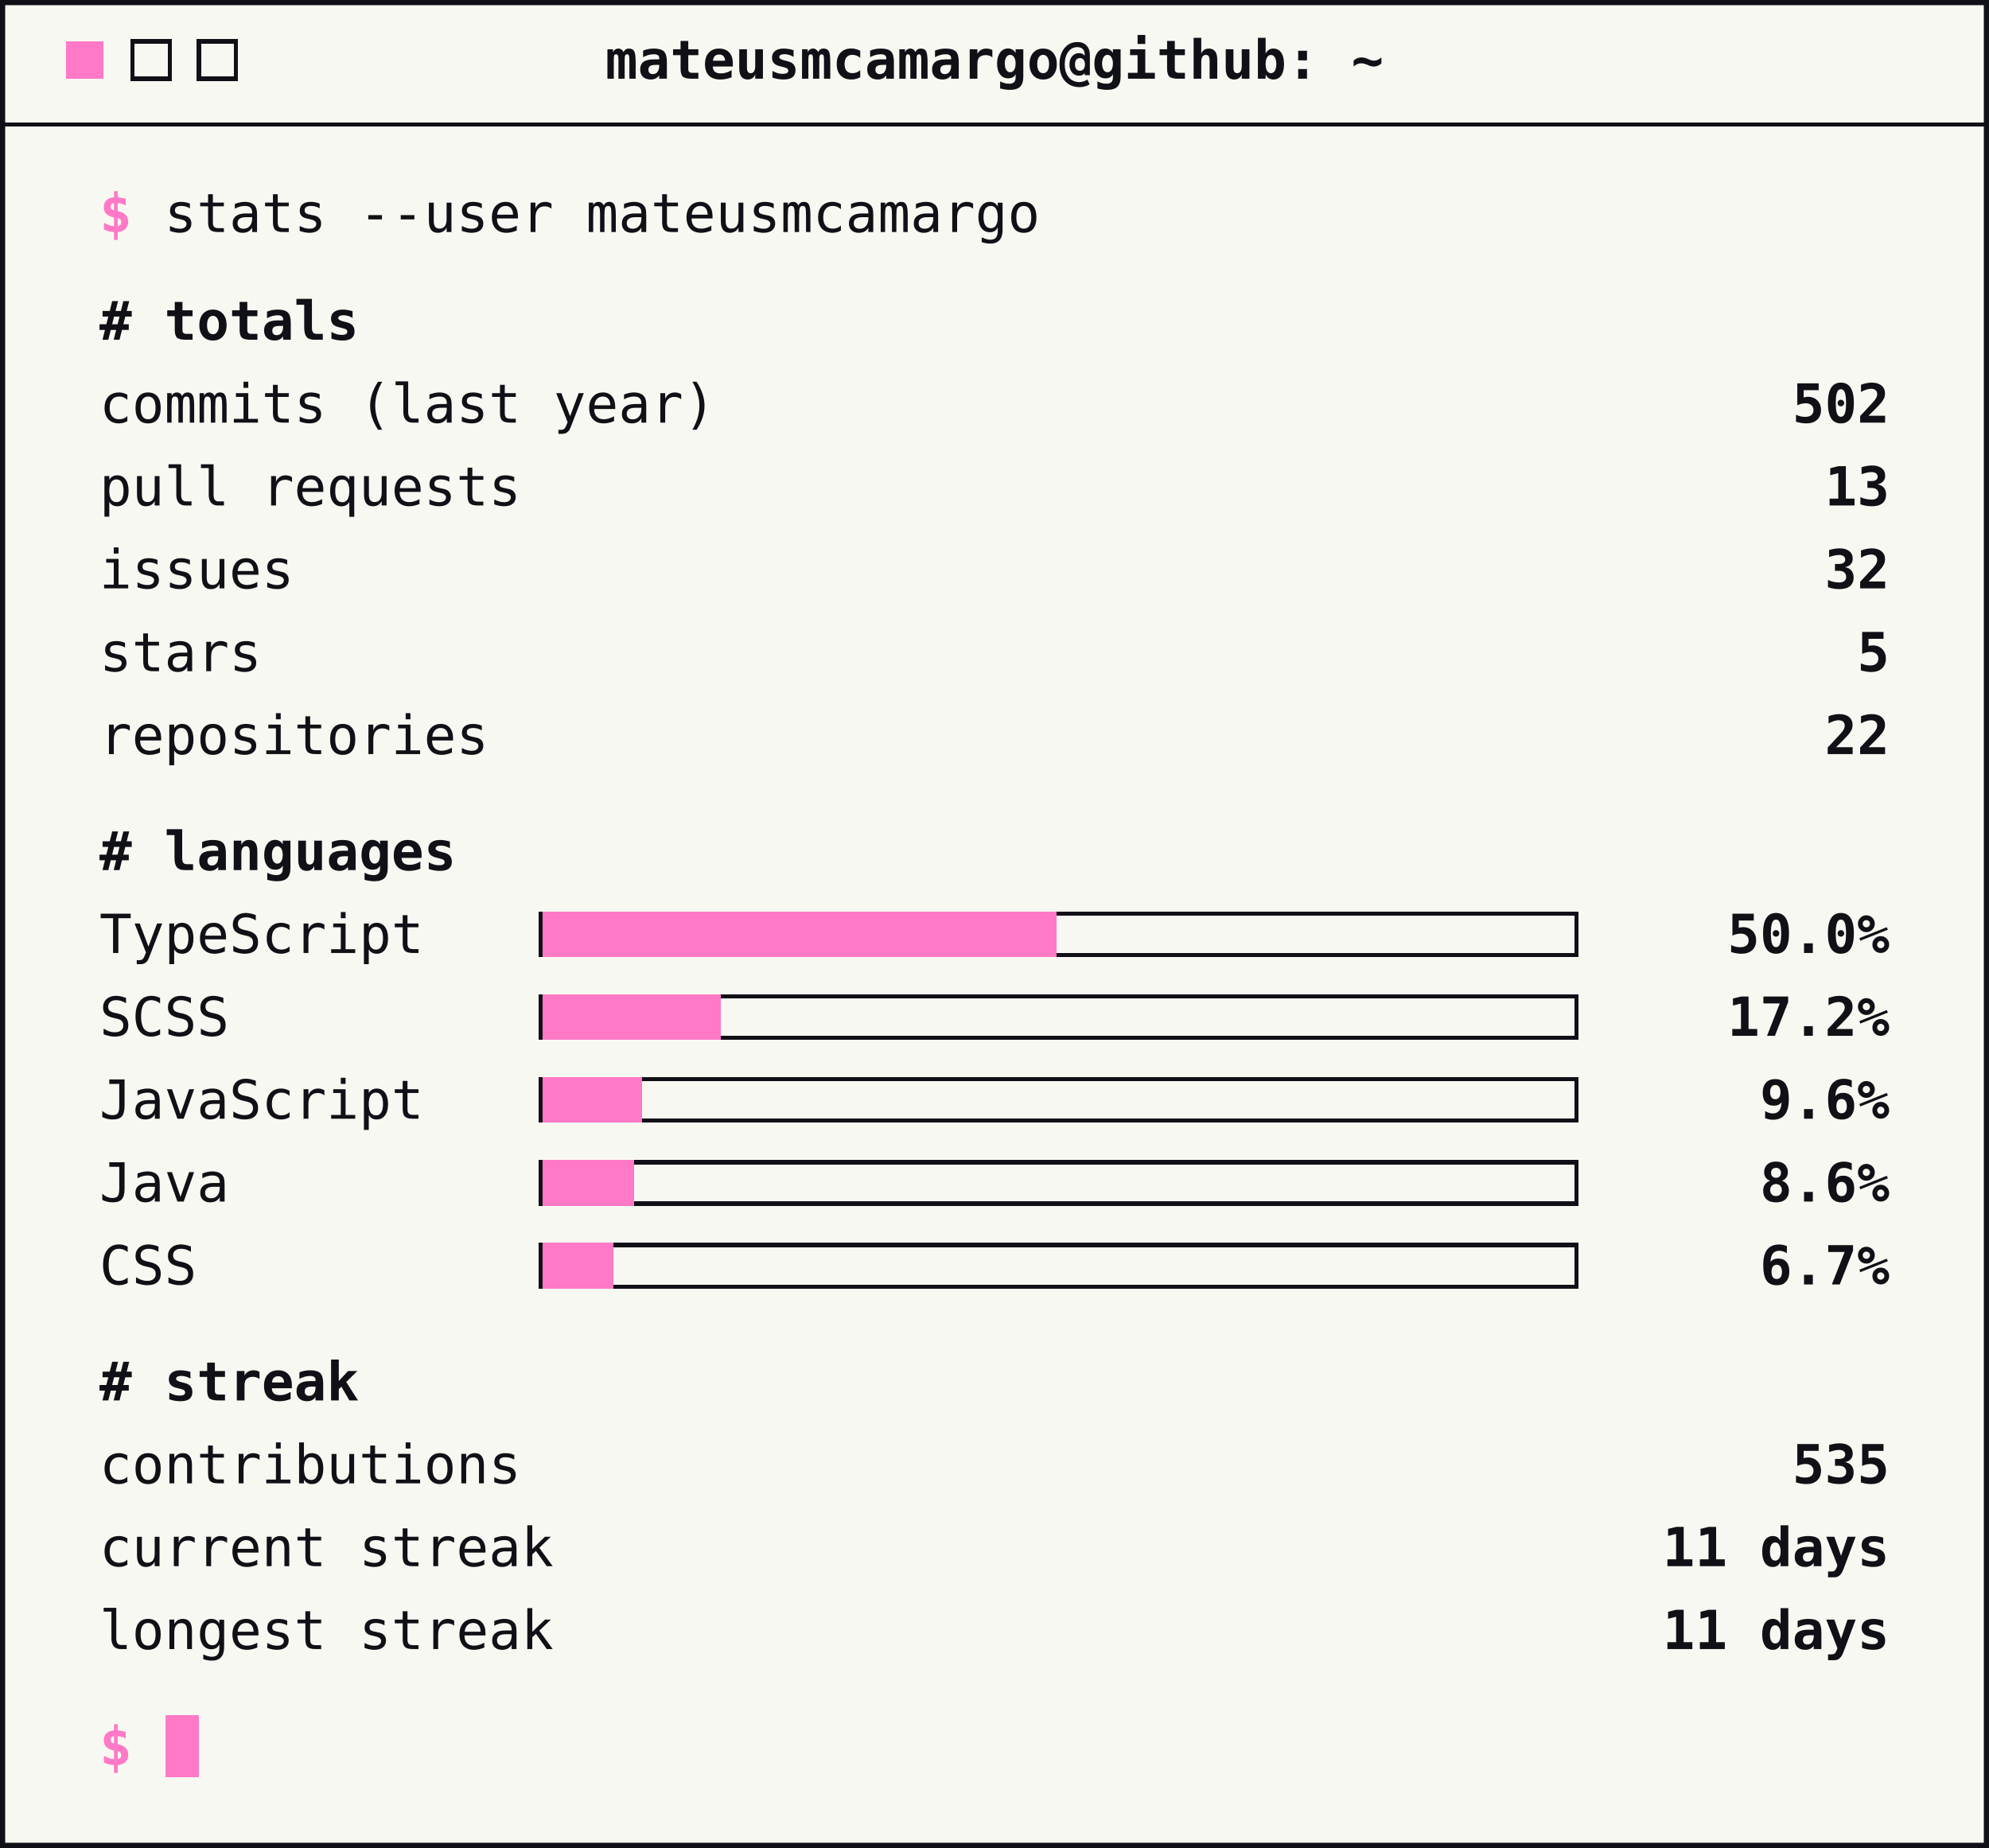
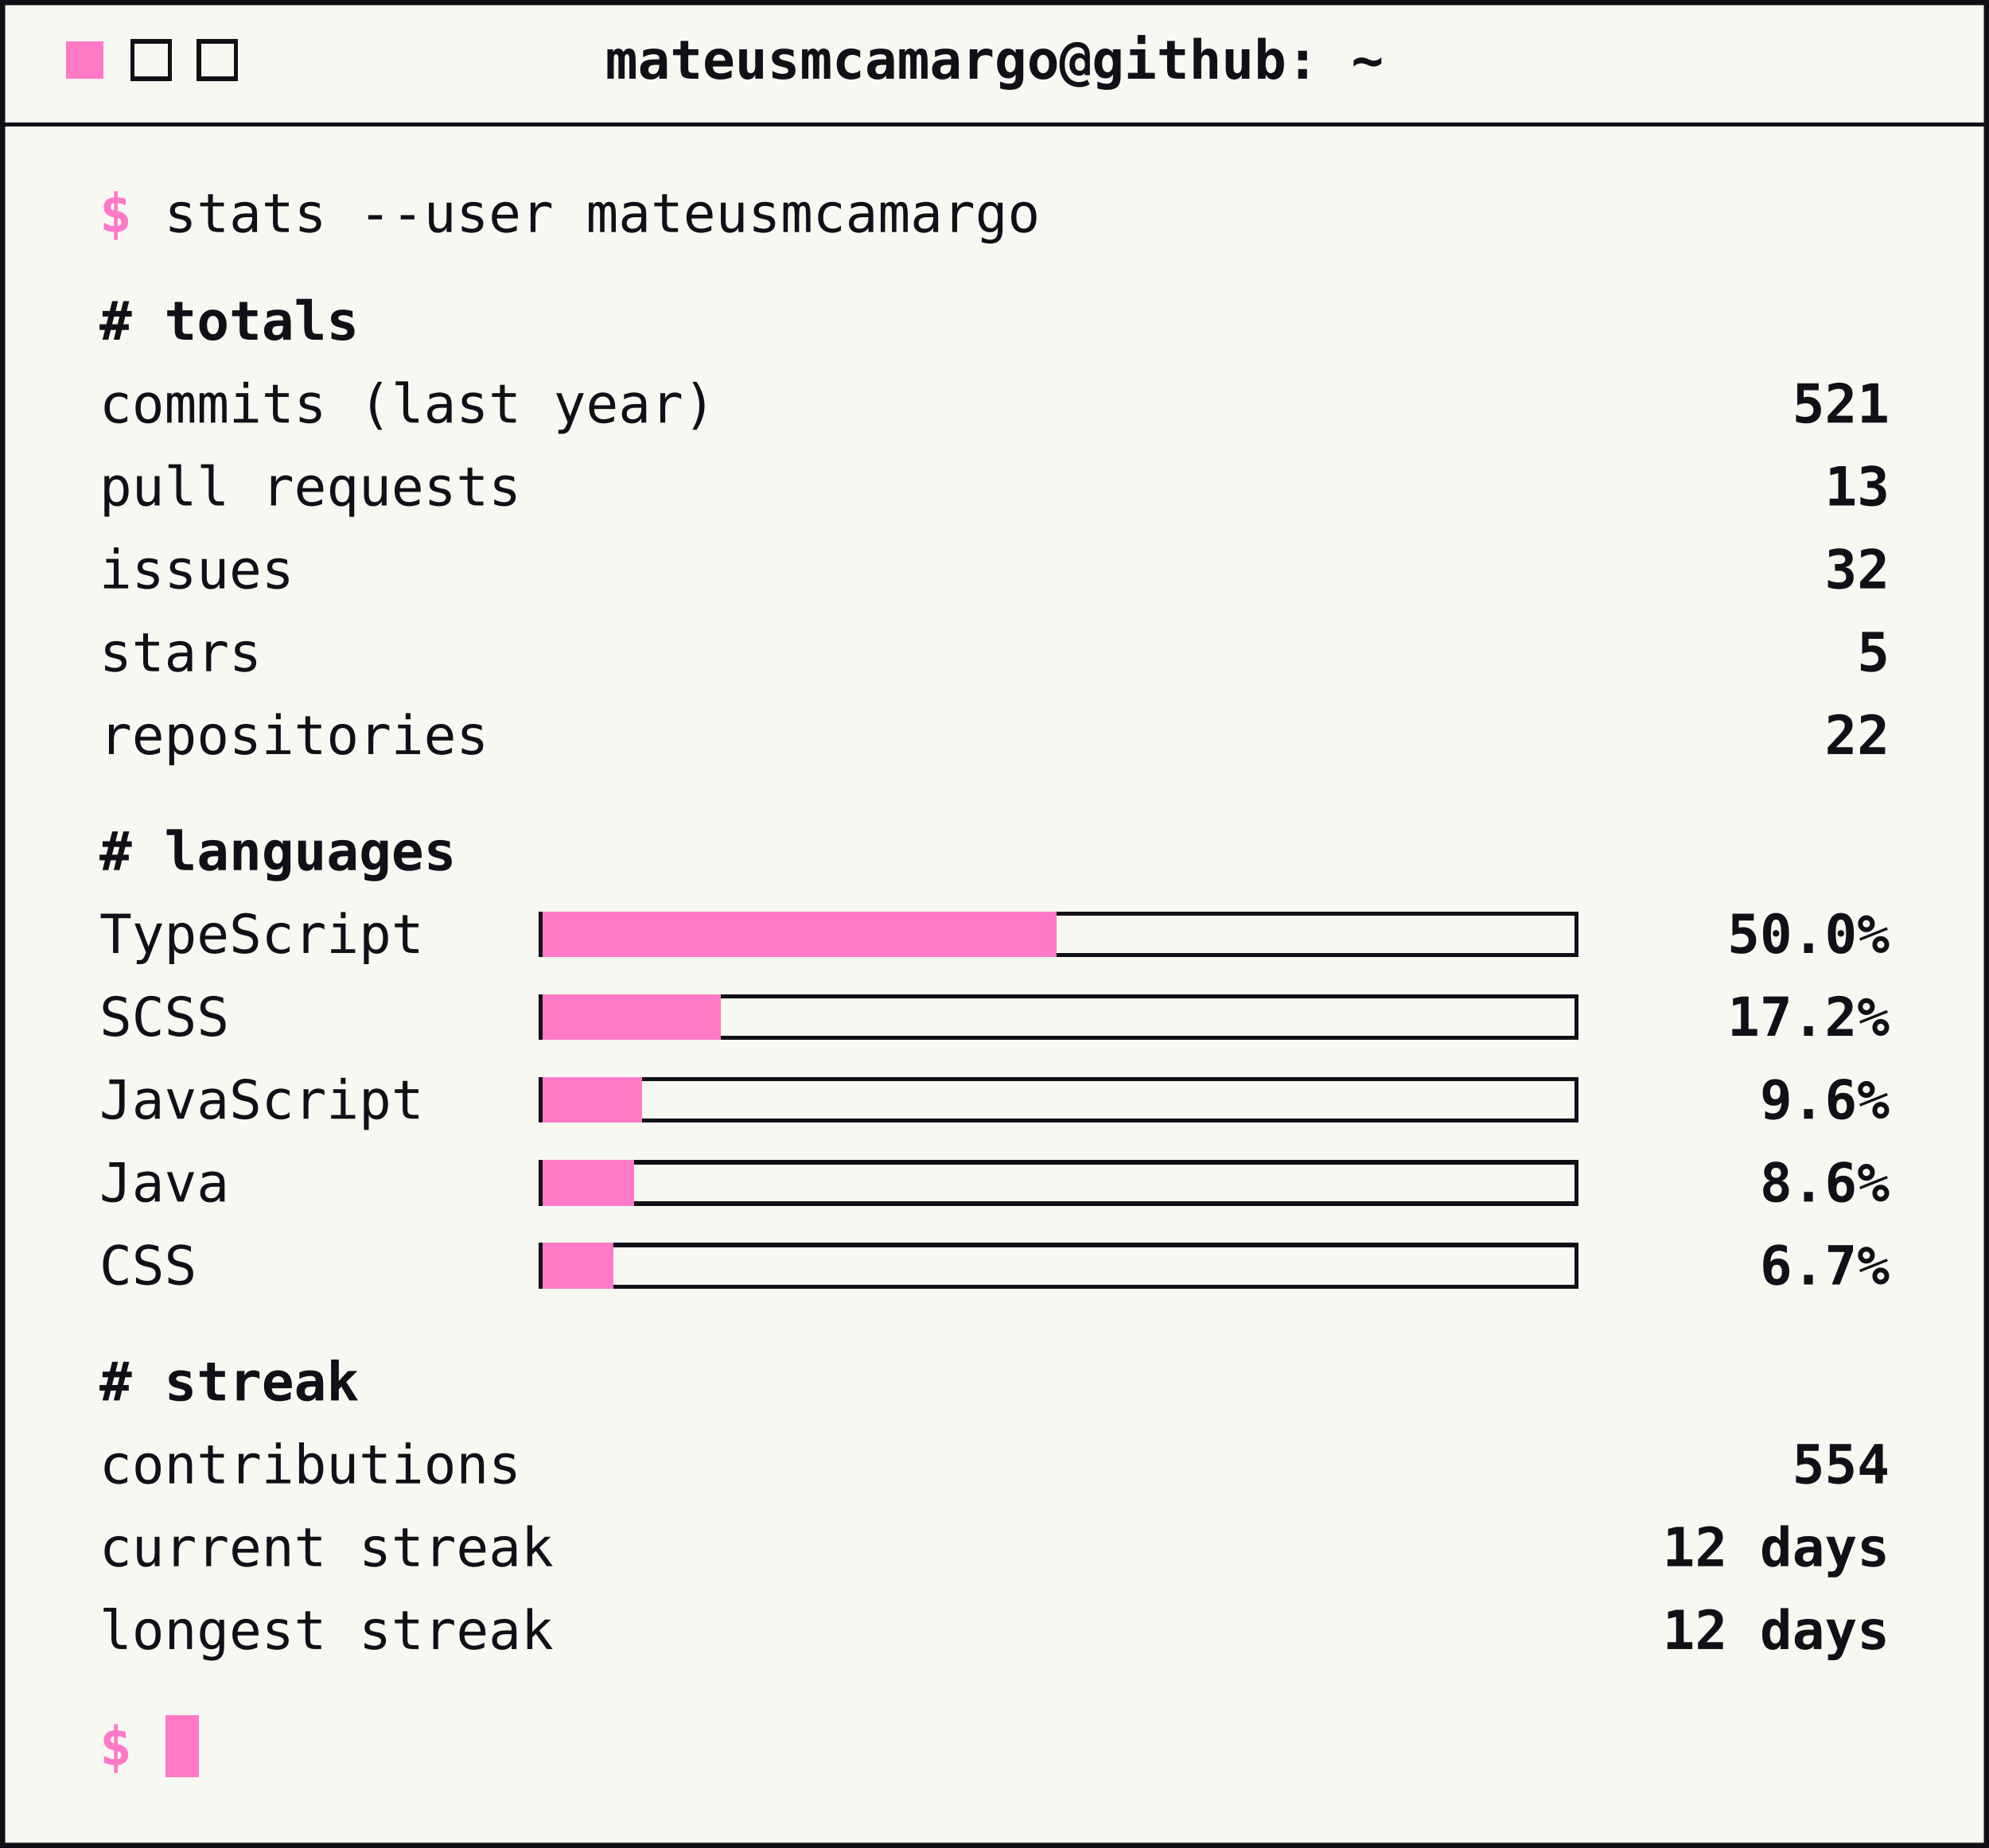
<svg xmlns="http://www.w3.org/2000/svg" width="480" height="446" viewBox="0 0 480 446" role="img" aria-label="GitHub stats">
  <style>
        text { font-family: ui-monospace, SFMono-Regular, Menlo, Consolas, monospace; font-size: 13px; fill: #101017; }
        .accent { fill: #ff79c6; font-weight: bold; }
        .strong { font-weight: bold; }
        .end { text-anchor: end; }
        .mid { text-anchor: middle; }
        .rule { stroke: #101017; stroke-width: 1; shape-rendering: crispEdges; }
        .btn { fill: none; stroke: #101017; stroke-width: 1; shape-rendering: crispEdges; }
        .track { fill: none; stroke: #101017; stroke-width: 1; shape-rendering: crispEdges; }
        .bar { fill: #ff79c6; shape-rendering: crispEdges; }
        .cursor { fill: #ff79c6; shape-rendering: crispEdges; }
    </style>
  <rect x="0.5" y="0.5" width="479" height="445" fill="#f8f8f2" stroke="#101017" stroke-width="1.5" />
  <rect class="cursor" x="16" y="10" width="9" height="9" />
  <rect class="btn" x="32" y="10" width="9" height="9" />
  <rect class="btn" x="48" y="10" width="9" height="9" />
  <text class="strong mid" x="240" y="19">mateusmcamargo@github: ~</text>
  <line class="rule" x1="0" y1="30" x2="480" y2="30" />
  <text x="24" y="56">
    <tspan class="accent">$</tspan> stats --user mateusmcamargo</text>
  <text class="strong" x="24" y="82"># totals</text>
  <text x="24" y="102">commits (last year)</text>
-   <text class="strong end" x="456" y="102">502</text>
+   <text class="strong end" x="456" y="102">521</text>
  <text x="24" y="122">pull requests</text>
  <text class="strong end" x="456" y="122">13</text>
  <text x="24" y="142">issues</text>
  <text class="strong end" x="456" y="142">32</text>
  <text x="24" y="162">stars</text>
  <text class="strong end" x="456" y="162">5</text>
  <text x="24" y="182">repositories</text>
  <text class="strong end" x="456" y="182">22</text>
  <text class="strong" x="24" y="210"># languages</text>
  <text x="24" y="230">TypeScript</text>
  <rect class="track" x="130.5" y="220.5" width="250" height="10" />
  <rect class="bar" x="131" y="220" width="124" height="11" />
  <text class="strong end" x="456" y="230">50.0%</text>
  <text x="24" y="250">SCSS</text>
  <rect class="track" x="130.5" y="240.5" width="250" height="10" />
  <rect class="bar" x="131" y="240" width="43" height="11" />
  <text class="strong end" x="456" y="250">17.2%</text>
  <text x="24" y="270">JavaScript</text>
  <rect class="track" x="130.5" y="260.5" width="250" height="10" />
  <rect class="bar" x="131" y="260" width="24" height="11" />
  <text class="strong end" x="456" y="270">9.6%</text>
  <text x="24" y="290">Java</text>
  <rect class="track" x="130.5" y="280.5" width="250" height="10" />
  <rect class="bar" x="131" y="280" width="22" height="11" />
  <text class="strong end" x="456" y="290">8.6%</text>
  <text x="24" y="310">CSS</text>
  <rect class="track" x="130.5" y="300.5" width="250" height="10" />
  <rect class="bar" x="131" y="300" width="17" height="11" />
  <text class="strong end" x="456" y="310">6.7%</text>
  <text class="strong" x="24" y="338"># streak</text>
  <text x="24" y="358">contributions</text>
-   <text class="strong end" x="456" y="358">535</text>
+   <text class="strong end" x="456" y="358">554</text>
  <text x="24" y="378">current streak</text>
-   <text class="strong end" x="456" y="378">11 days</text>
+   <text class="strong end" x="456" y="378">12 days</text>
  <text x="24" y="398">longest streak</text>
-   <text class="strong end" x="456" y="398">11 days</text>
+   <text class="strong end" x="456" y="398">12 days</text>
  <text x="24" y="426">
    <tspan class="accent">$</tspan>
  </text>
  <rect class="cursor" x="40" y="414" width="8" height="15" />
</svg>
